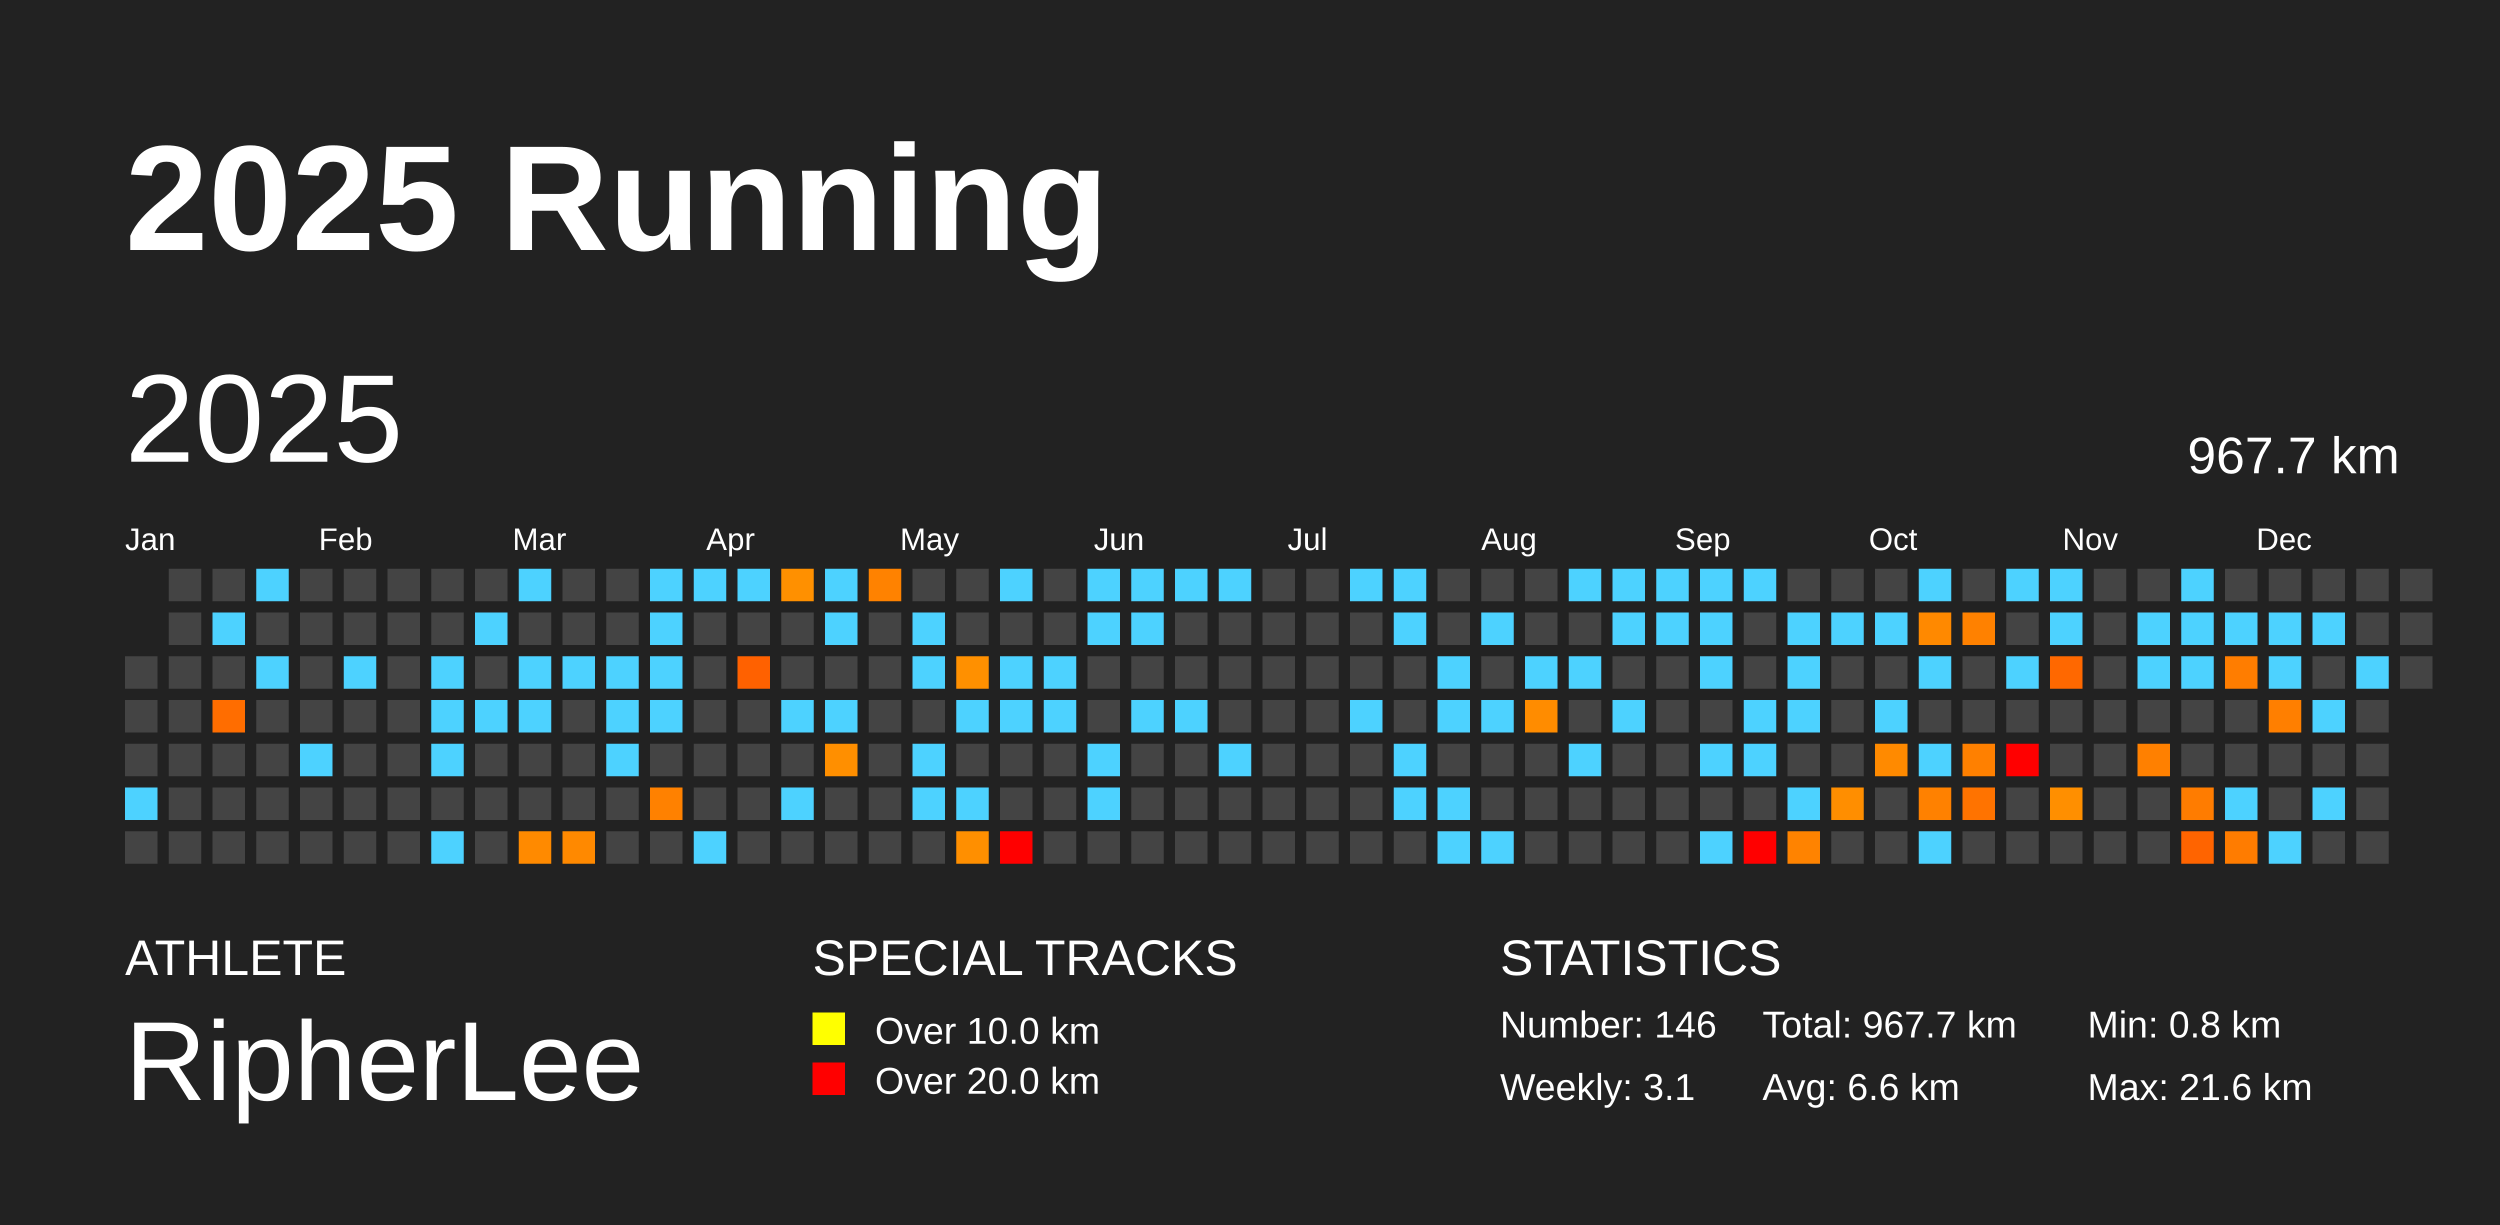
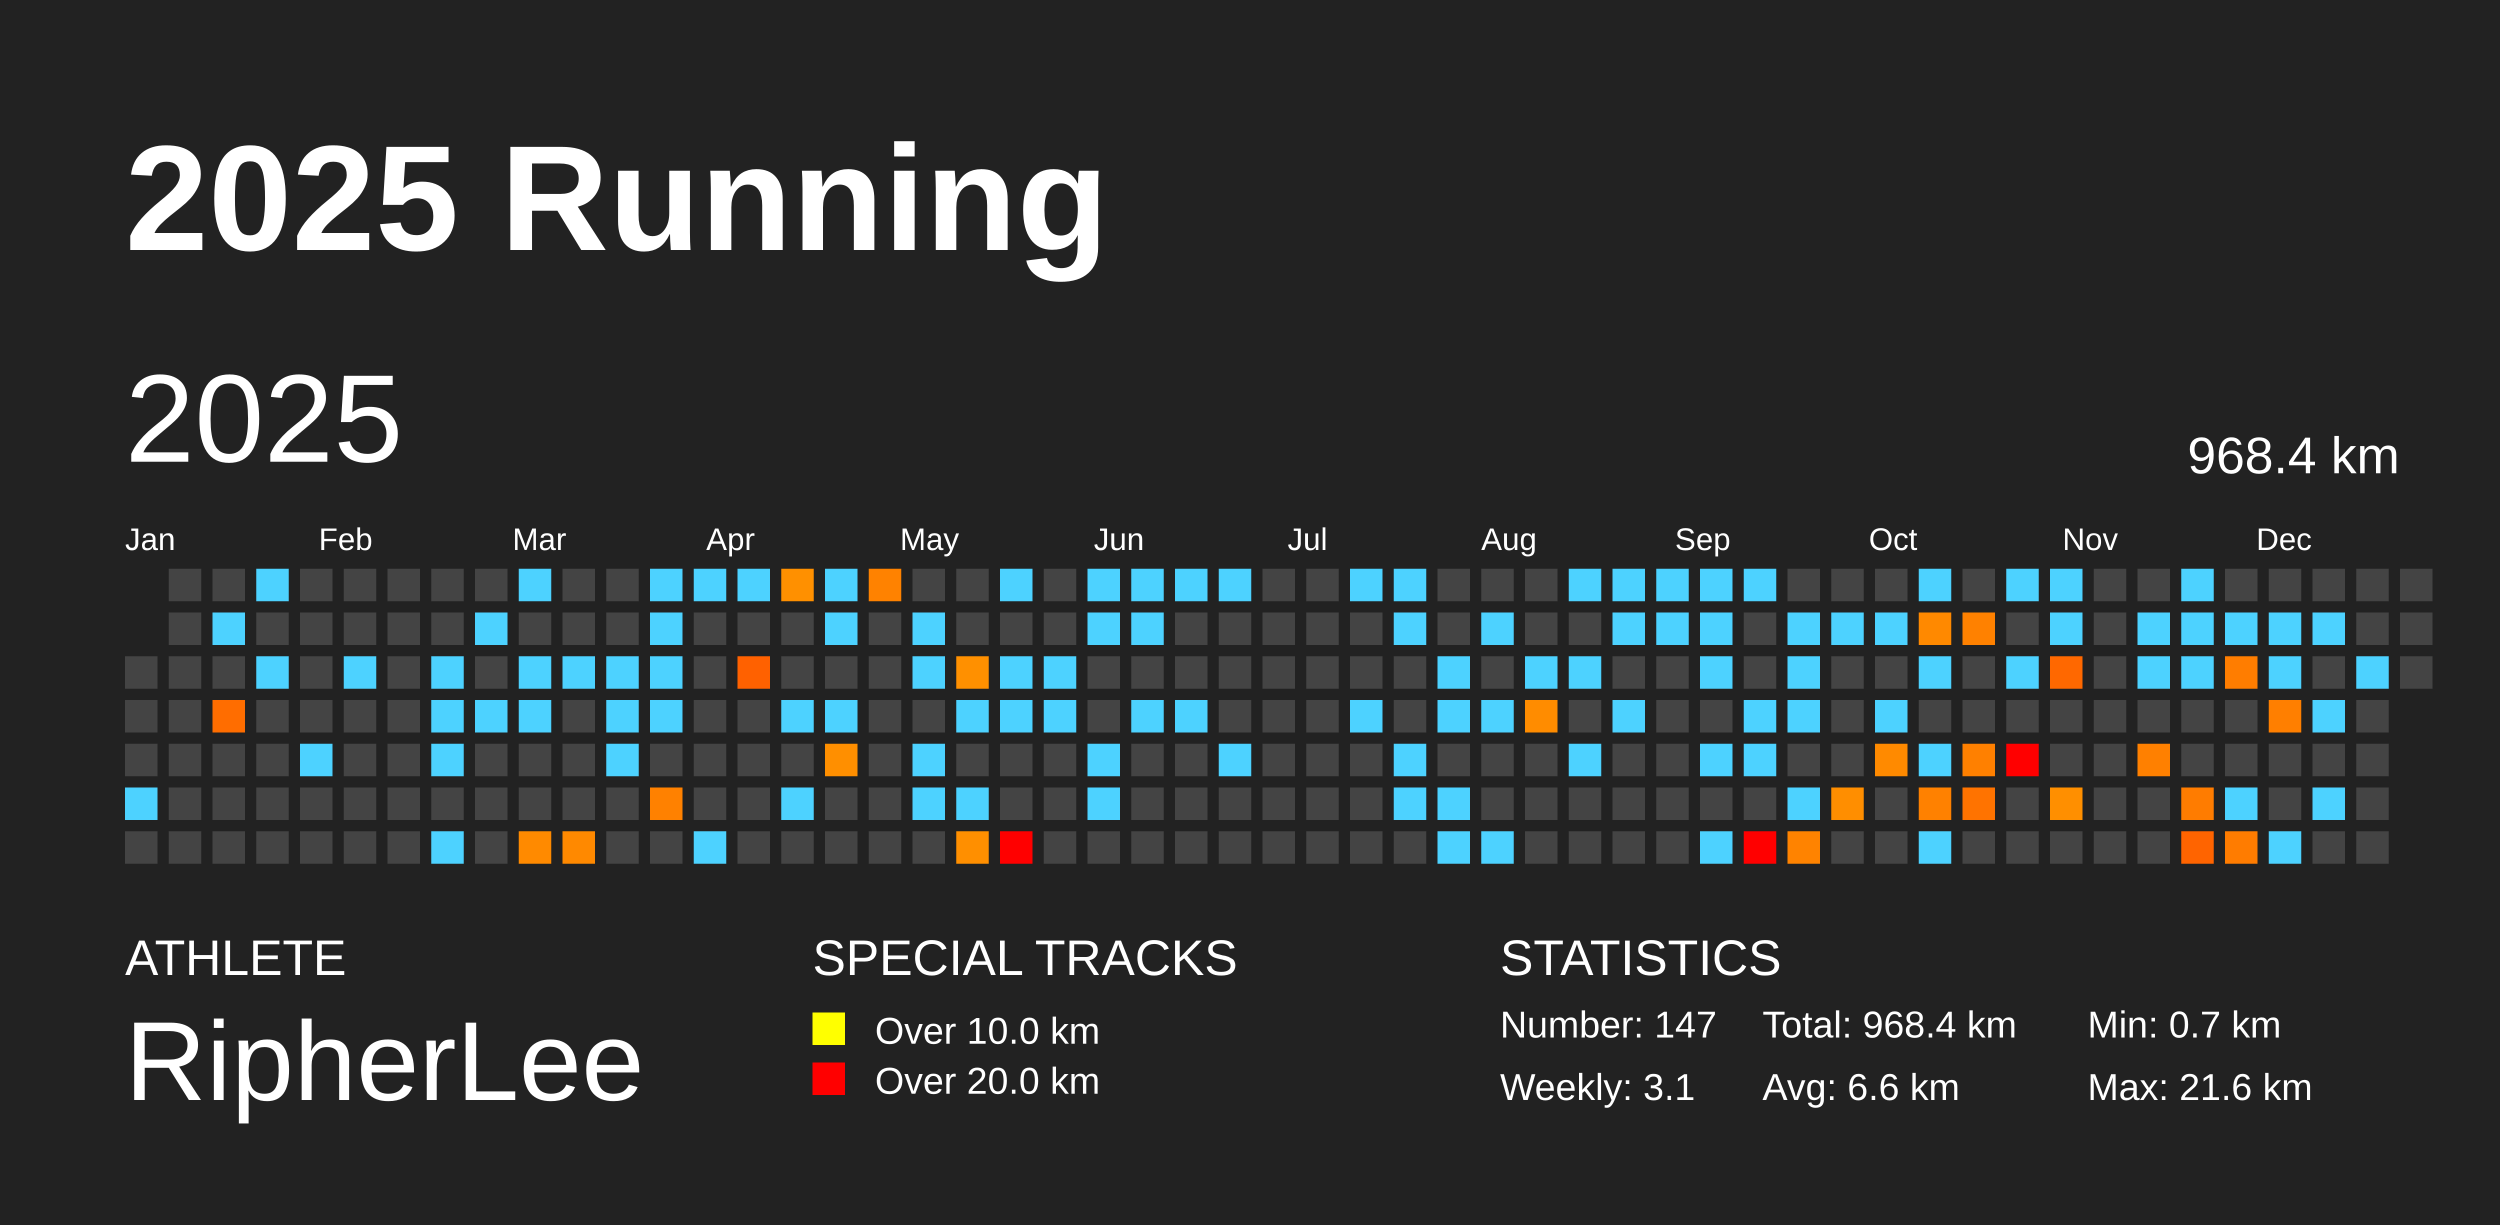
<svg xmlns="http://www.w3.org/2000/svg" baseProfile="full" height="98mm" version="1.1" viewBox="0,0,200,98" width="200mm">
  <defs />
  <rect fill="#222222" height="98" width="200" x="0" y="0" />
  <text fill="#FFFFFF" style="font-size:12px; font-family:Arial; font-weight:bold;" x="10" y="20">2025 Running</text>
  <text fill="#FFFFFF" style="font-size:4px; font-family:Arial" x="10" y="78">ATHLETE</text>
  <text fill="#FFFFFF" style="font-size:9px; font-family:Arial" x="10" y="88">RipherLee</text>
  <text fill="#FFFFFF" style="font-size:4px; font-family:Arial" x="65" y="78">SPECIAL TRACKS</text>
  <rect fill="yellow" height="2.6" width="2.6" x="65" y="81" />
  <text fill="#FFFFFF" style="font-size:3px; font-family:Arial" x="70" y="83.5">Over 10.0 km</text>
  <rect fill="red" height="2.6" width="2.6" x="65" y="85" />
  <text fill="#FFFFFF" style="font-size:3px; font-family:Arial" x="70" y="87.5">Over 20.0 km</text>
  <text fill="#FFFFFF" style="font-size:4px; font-family:Arial" x="120" y="78">STATISTICS</text>
-   <text fill="#FFFFFF" style="font-size:3px; font-family:Arial" x="120" y="83">Number: 146</text>
+   <text fill="#FFFFFF" style="font-size:3px; font-family:Arial" x="120" y="83">Number: 147</text>
  <text fill="#FFFFFF" style="font-size:3px; font-family:Arial" x="120" y="88">Weekly: 3.1</text>
-   <text fill="#FFFFFF" style="font-size:3px; font-family:Arial" x="141" y="83">Total: 967.7 km</text>
+   <text fill="#FFFFFF" style="font-size:3px; font-family:Arial" x="141" y="83">Total: 968.4 km</text>
  <text fill="#FFFFFF" style="font-size:3px; font-family:Arial" x="141" y="88">Avg: 6.6 km</text>
-   <text fill="#FFFFFF" style="font-size:3px; font-family:Arial" x="167" y="83">Min: 0.8 km</text>
+   <text fill="#FFFFFF" style="font-size:3px; font-family:Arial" x="167" y="83">Min: 0.7 km</text>
  <text fill="#FFFFFF" style="font-size:3px; font-family:Arial" x="167" y="88">Max: 21.6 km</text>
  <text dominant-baseline="hanging" fill="#FFFFFF" style="font-size:10.0px; font-family:Arial;" x="10" y="30">2025</text>
-   <text dominant-baseline="hanging" fill="#FFFFFF" style="font-size:4.125px; font-family:Arial;" x="175" y="35">967.7 km</text>
+   <text dominant-baseline="hanging" fill="#FFFFFF" style="font-size:4.125px; font-family:Arial;" x="175" y="35">968.4 km</text>
  <text fill="#FFFFFF" style="font-size:2.5px; font-family:Arial" x="10.0" y="44">Jan</text>
  <text fill="#FFFFFF" style="font-size:2.5px; font-family:Arial" x="25.5" y="44">Feb</text>
  <text fill="#FFFFFF" style="font-size:2.5px; font-family:Arial" x="41.0" y="44">Mar</text>
  <text fill="#FFFFFF" style="font-size:2.5px; font-family:Arial" x="56.5" y="44">Apr</text>
  <text fill="#FFFFFF" style="font-size:2.5px; font-family:Arial" x="72.0" y="44">May</text>
  <text fill="#FFFFFF" style="font-size:2.5px; font-family:Arial" x="87.5" y="44">Jun</text>
  <text fill="#FFFFFF" style="font-size:2.5px; font-family:Arial" x="103.0" y="44">Jul</text>
  <text fill="#FFFFFF" style="font-size:2.5px; font-family:Arial" x="118.5" y="44">Aug</text>
  <text fill="#FFFFFF" style="font-size:2.5px; font-family:Arial" x="134.0" y="44">Sep</text>
  <text fill="#FFFFFF" style="font-size:2.5px; font-family:Arial" x="149.5" y="44">Oct</text>
  <text fill="#FFFFFF" style="font-size:2.5px; font-family:Arial" x="165.0" y="44">Nov</text>
  <text fill="#FFFFFF" style="font-size:2.5px; font-family:Arial" x="180.5" y="44">Dec</text>
  <rect fill="#444444" height="2.6" width="2.6" x="10.0" y="52.5" />
  <rect fill="#444444" height="2.6" width="2.6" x="10.0" y="56.0" />
  <rect fill="#444444" height="2.6" width="2.6" x="10.0" y="59.5" />
  <rect fill="#4dd2ff" height="2.6" width="2.6" x="10.0" y="63.0" />
  <rect fill="#444444" height="2.6" width="2.6" x="10.0" y="66.5" />
  <rect fill="#444444" height="2.6" width="2.6" x="13.5" y="45.5" />
  <rect fill="#444444" height="2.6" width="2.6" x="13.5" y="49.0" />
  <rect fill="#444444" height="2.6" width="2.6" x="13.5" y="52.5" />
  <rect fill="#444444" height="2.6" width="2.6" x="13.5" y="56.0" />
  <rect fill="#444444" height="2.6" width="2.6" x="13.5" y="59.5" />
  <rect fill="#444444" height="2.6" width="2.6" x="13.5" y="63.0" />
  <rect fill="#444444" height="2.6" width="2.6" x="13.5" y="66.5" />
  <rect fill="#444444" height="2.6" width="2.6" x="17.0" y="45.5" />
  <rect fill="#4dd2ff" height="2.6" width="2.6" x="17.0" y="49.0" />
  <rect fill="#444444" height="2.6" width="2.6" x="17.0" y="52.5" />
  <rect fill="#ff6d00" height="2.6" width="2.6" x="17.0" y="56.0" />
  <rect fill="#444444" height="2.6" width="2.6" x="17.0" y="59.5" />
  <rect fill="#444444" height="2.6" width="2.6" x="17.0" y="63.0" />
  <rect fill="#444444" height="2.6" width="2.6" x="17.0" y="66.5" />
  <rect fill="#4dd2ff" height="2.6" width="2.6" x="20.5" y="45.5" />
  <rect fill="#444444" height="2.6" width="2.6" x="20.5" y="49.0" />
  <rect fill="#4dd2ff" height="2.6" width="2.6" x="20.5" y="52.5" />
  <rect fill="#444444" height="2.6" width="2.6" x="20.5" y="56.0" />
  <rect fill="#444444" height="2.6" width="2.6" x="20.5" y="59.5" />
  <rect fill="#444444" height="2.6" width="2.6" x="20.5" y="63.0" />
  <rect fill="#444444" height="2.6" width="2.6" x="20.5" y="66.5" />
  <rect fill="#444444" height="2.6" width="2.6" x="24.0" y="45.5" />
  <rect fill="#444444" height="2.6" width="2.6" x="24.0" y="49.0" />
  <rect fill="#444444" height="2.6" width="2.6" x="24.0" y="52.5" />
  <rect fill="#444444" height="2.6" width="2.6" x="24.0" y="56.0" />
  <rect fill="#4dd2ff" height="2.6" width="2.6" x="24.0" y="59.5" />
  <rect fill="#444444" height="2.6" width="2.6" x="24.0" y="63.0" />
  <rect fill="#444444" height="2.6" width="2.6" x="24.0" y="66.5" />
  <rect fill="#444444" height="2.6" width="2.6" x="27.5" y="45.5" />
  <rect fill="#444444" height="2.6" width="2.6" x="27.5" y="49.0" />
  <rect fill="#4dd2ff" height="2.6" width="2.6" x="27.5" y="52.5" />
  <rect fill="#444444" height="2.6" width="2.6" x="27.5" y="56.0" />
  <rect fill="#444444" height="2.6" width="2.6" x="27.5" y="59.5" />
  <rect fill="#444444" height="2.6" width="2.6" x="27.5" y="63.0" />
  <rect fill="#444444" height="2.6" width="2.6" x="27.5" y="66.5" />
  <rect fill="#444444" height="2.6" width="2.6" x="31.0" y="45.5" />
  <rect fill="#444444" height="2.6" width="2.6" x="31.0" y="49.0" />
  <rect fill="#444444" height="2.6" width="2.6" x="31.0" y="52.5" />
  <rect fill="#444444" height="2.6" width="2.6" x="31.0" y="56.0" />
  <rect fill="#444444" height="2.6" width="2.6" x="31.0" y="59.5" />
  <rect fill="#444444" height="2.6" width="2.6" x="31.0" y="63.0" />
  <rect fill="#444444" height="2.6" width="2.6" x="31.0" y="66.5" />
  <rect fill="#444444" height="2.6" width="2.6" x="34.5" y="45.5" />
  <rect fill="#444444" height="2.6" width="2.6" x="34.5" y="49.0" />
  <rect fill="#4dd2ff" height="2.6" width="2.6" x="34.5" y="52.5" />
  <rect fill="#4dd2ff" height="2.6" width="2.6" x="34.5" y="56.0" />
  <rect fill="#4dd2ff" height="2.6" width="2.6" x="34.5" y="59.5" />
  <rect fill="#444444" height="2.6" width="2.6" x="34.5" y="63.0" />
  <rect fill="#4dd2ff" height="2.6" width="2.6" x="34.5" y="66.5" />
  <rect fill="#444444" height="2.6" width="2.6" x="38.0" y="45.5" />
  <rect fill="#4dd2ff" height="2.6" width="2.6" x="38.0" y="49.0" />
  <rect fill="#444444" height="2.6" width="2.6" x="38.0" y="52.5" />
  <rect fill="#4dd2ff" height="2.6" width="2.6" x="38.0" y="56.0" />
  <rect fill="#444444" height="2.6" width="2.6" x="38.0" y="59.5" />
  <rect fill="#444444" height="2.6" width="2.6" x="38.0" y="63.0" />
  <rect fill="#444444" height="2.6" width="2.6" x="38.0" y="66.5" />
  <rect fill="#4dd2ff" height="2.6" width="2.6" x="41.5" y="45.5" />
  <rect fill="#444444" height="2.6" width="2.6" x="41.5" y="49.0" />
  <rect fill="#4dd2ff" height="2.6" width="2.6" x="41.5" y="52.5" />
  <rect fill="#4dd2ff" height="2.6" width="2.6" x="41.5" y="56.0" />
  <rect fill="#444444" height="2.6" width="2.6" x="41.5" y="59.5" />
  <rect fill="#444444" height="2.6" width="2.6" x="41.5" y="63.0" />
  <rect fill="#ff8a00" height="2.6" width="2.6" x="41.5" y="66.5" />
  <rect fill="#444444" height="2.6" width="2.6" x="45.0" y="45.5" />
  <rect fill="#444444" height="2.6" width="2.6" x="45.0" y="49.0" />
  <rect fill="#4dd2ff" height="2.6" width="2.6" x="45.0" y="52.5" />
  <rect fill="#444444" height="2.6" width="2.6" x="45.0" y="56.0" />
  <rect fill="#444444" height="2.6" width="2.6" x="45.0" y="59.5" />
  <rect fill="#444444" height="2.6" width="2.6" x="45.0" y="63.0" />
  <rect fill="#ff8900" height="2.6" width="2.6" x="45.0" y="66.5" />
  <rect fill="#444444" height="2.6" width="2.6" x="48.5" y="45.5" />
  <rect fill="#444444" height="2.6" width="2.6" x="48.5" y="49.0" />
  <rect fill="#4dd2ff" height="2.6" width="2.6" x="48.5" y="52.5" />
  <rect fill="#4dd2ff" height="2.6" width="2.6" x="48.5" y="56.0" />
  <rect fill="#4dd2ff" height="2.6" width="2.6" x="48.5" y="59.5" />
  <rect fill="#444444" height="2.6" width="2.6" x="48.5" y="63.0" />
  <rect fill="#444444" height="2.6" width="2.6" x="48.5" y="66.5" />
  <rect fill="#4dd2ff" height="2.6" width="2.6" x="52.0" y="45.5" />
  <rect fill="#4dd2ff" height="2.6" width="2.6" x="52.0" y="49.0" />
  <rect fill="#4dd2ff" height="2.6" width="2.6" x="52.0" y="52.5" />
  <rect fill="#4dd2ff" height="2.6" width="2.6" x="52.0" y="56.0" />
  <rect fill="#444444" height="2.6" width="2.6" x="52.0" y="59.5" />
  <rect fill="#ff8100" height="2.6" width="2.6" x="52.0" y="63.0" />
  <rect fill="#444444" height="2.6" width="2.6" x="52.0" y="66.5" />
  <rect fill="#4dd2ff" height="2.6" width="2.6" x="55.5" y="45.5" />
  <rect fill="#444444" height="2.6" width="2.6" x="55.5" y="49.0" />
  <rect fill="#444444" height="2.6" width="2.6" x="55.5" y="52.5" />
  <rect fill="#444444" height="2.6" width="2.6" x="55.5" y="56.0" />
  <rect fill="#444444" height="2.6" width="2.6" x="55.5" y="59.5" />
  <rect fill="#444444" height="2.6" width="2.6" x="55.5" y="63.0" />
  <rect fill="#4dd2ff" height="2.6" width="2.6" x="55.5" y="66.5" />
  <rect fill="#4dd2ff" height="2.6" width="2.6" x="59.0" y="45.5" />
  <rect fill="#444444" height="2.6" width="2.6" x="59.0" y="49.0" />
  <rect fill="#ff6100" height="2.6" width="2.6" x="59.0" y="52.5" />
  <rect fill="#444444" height="2.6" width="2.6" x="59.0" y="56.0" />
  <rect fill="#444444" height="2.6" width="2.6" x="59.0" y="59.5" />
  <rect fill="#444444" height="2.6" width="2.6" x="59.0" y="63.0" />
  <rect fill="#444444" height="2.6" width="2.6" x="59.0" y="66.5" />
  <rect fill="#ff9000" height="2.6" width="2.6" x="62.5" y="45.5" />
  <rect fill="#444444" height="2.6" width="2.6" x="62.5" y="49.0" />
  <rect fill="#444444" height="2.6" width="2.6" x="62.5" y="52.5" />
  <rect fill="#4dd2ff" height="2.6" width="2.6" x="62.5" y="56.0" />
  <rect fill="#444444" height="2.6" width="2.6" x="62.5" y="59.5" />
  <rect fill="#4dd2ff" height="2.6" width="2.6" x="62.5" y="63.0" />
  <rect fill="#444444" height="2.6" width="2.6" x="62.5" y="66.5" />
  <rect fill="#4dd2ff" height="2.6" width="2.6" x="66.0" y="45.5" />
  <rect fill="#4dd2ff" height="2.6" width="2.6" x="66.0" y="49.0" />
  <rect fill="#444444" height="2.6" width="2.6" x="66.0" y="52.5" />
  <rect fill="#4dd2ff" height="2.6" width="2.6" x="66.0" y="56.0" />
  <rect fill="#ff8f00" height="2.6" width="2.6" x="66.0" y="59.5" />
  <rect fill="#444444" height="2.6" width="2.6" x="66.0" y="63.0" />
  <rect fill="#444444" height="2.6" width="2.6" x="66.0" y="66.5" />
  <rect fill="#ff8200" height="2.6" width="2.6" x="69.5" y="45.5" />
  <rect fill="#444444" height="2.6" width="2.6" x="69.5" y="49.0" />
  <rect fill="#444444" height="2.6" width="2.6" x="69.5" y="52.5" />
  <rect fill="#444444" height="2.6" width="2.6" x="69.5" y="56.0" />
  <rect fill="#444444" height="2.6" width="2.6" x="69.5" y="59.5" />
  <rect fill="#444444" height="2.6" width="2.6" x="69.5" y="63.0" />
  <rect fill="#444444" height="2.6" width="2.6" x="69.5" y="66.5" />
  <rect fill="#444444" height="2.6" width="2.6" x="73.0" y="45.5" />
  <rect fill="#4dd2ff" height="2.6" width="2.6" x="73.0" y="49.0" />
  <rect fill="#4dd2ff" height="2.6" width="2.6" x="73.0" y="52.5" />
  <rect fill="#444444" height="2.6" width="2.6" x="73.0" y="56.0" />
  <rect fill="#4dd2ff" height="2.6" width="2.6" x="73.0" y="59.5" />
  <rect fill="#4dd2ff" height="2.6" width="2.6" x="73.0" y="63.0" />
  <rect fill="#444444" height="2.6" width="2.6" x="73.0" y="66.5" />
  <rect fill="#444444" height="2.6" width="2.6" x="76.5" y="45.5" />
  <rect fill="#444444" height="2.6" width="2.6" x="76.5" y="49.0" />
  <rect fill="#ff9000" height="2.6" width="2.6" x="76.5" y="52.5" />
  <rect fill="#4dd2ff" height="2.6" width="2.6" x="76.5" y="56.0" />
  <rect fill="#444444" height="2.6" width="2.6" x="76.5" y="59.5" />
  <rect fill="#4dd2ff" height="2.6" width="2.6" x="76.5" y="63.0" />
  <rect fill="#ff8f00" height="2.6" width="2.6" x="76.5" y="66.5" />
  <rect fill="#4dd2ff" height="2.6" width="2.6" x="80.0" y="45.5" />
  <rect fill="#444444" height="2.6" width="2.6" x="80.0" y="49.0" />
  <rect fill="#4dd2ff" height="2.6" width="2.6" x="80.0" y="52.5" />
  <rect fill="#4dd2ff" height="2.6" width="2.6" x="80.0" y="56.0" />
  <rect fill="#444444" height="2.6" width="2.6" x="80.0" y="59.5" />
  <rect fill="#444444" height="2.6" width="2.6" x="80.0" y="63.0" />
  <rect fill="red" height="2.6" width="2.6" x="80.0" y="66.5" />
  <rect fill="#444444" height="2.6" width="2.6" x="83.5" y="45.5" />
  <rect fill="#444444" height="2.6" width="2.6" x="83.5" y="49.0" />
  <rect fill="#4dd2ff" height="2.6" width="2.6" x="83.5" y="52.5" />
  <rect fill="#4dd2ff" height="2.6" width="2.6" x="83.5" y="56.0" />
  <rect fill="#444444" height="2.6" width="2.6" x="83.5" y="59.5" />
  <rect fill="#444444" height="2.6" width="2.6" x="83.5" y="63.0" />
  <rect fill="#444444" height="2.6" width="2.6" x="83.5" y="66.5" />
  <rect fill="#4dd2ff" height="2.6" width="2.6" x="87.0" y="45.5" />
  <rect fill="#4dd2ff" height="2.6" width="2.6" x="87.0" y="49.0" />
  <rect fill="#444444" height="2.6" width="2.6" x="87.0" y="52.5" />
  <rect fill="#444444" height="2.6" width="2.6" x="87.0" y="56.0" />
  <rect fill="#4dd2ff" height="2.6" width="2.6" x="87.0" y="59.5" />
  <rect fill="#4dd2ff" height="2.6" width="2.6" x="87.0" y="63.0" />
  <rect fill="#444444" height="2.6" width="2.6" x="87.0" y="66.5" />
  <rect fill="#4dd2ff" height="2.6" width="2.6" x="90.5" y="45.5" />
  <rect fill="#4dd2ff" height="2.6" width="2.6" x="90.5" y="49.0" />
  <rect fill="#444444" height="2.6" width="2.6" x="90.5" y="52.5" />
  <rect fill="#4dd2ff" height="2.6" width="2.6" x="90.5" y="56.0" />
  <rect fill="#444444" height="2.6" width="2.6" x="90.5" y="59.5" />
  <rect fill="#444444" height="2.6" width="2.6" x="90.5" y="63.0" />
  <rect fill="#444444" height="2.6" width="2.6" x="90.5" y="66.5" />
  <rect fill="#4dd2ff" height="2.6" width="2.6" x="94.0" y="45.5" />
  <rect fill="#444444" height="2.6" width="2.6" x="94.0" y="49.0" />
  <rect fill="#444444" height="2.6" width="2.6" x="94.0" y="52.5" />
  <rect fill="#4dd2ff" height="2.6" width="2.6" x="94.0" y="56.0" />
  <rect fill="#444444" height="2.6" width="2.6" x="94.0" y="59.5" />
  <rect fill="#444444" height="2.6" width="2.6" x="94.0" y="63.0" />
  <rect fill="#444444" height="2.6" width="2.6" x="94.0" y="66.5" />
  <rect fill="#4dd2ff" height="2.6" width="2.6" x="97.5" y="45.5" />
  <rect fill="#444444" height="2.6" width="2.6" x="97.5" y="49.0" />
  <rect fill="#444444" height="2.6" width="2.6" x="97.5" y="52.5" />
  <rect fill="#444444" height="2.6" width="2.6" x="97.5" y="56.0" />
  <rect fill="#4dd2ff" height="2.6" width="2.6" x="97.5" y="59.5" />
  <rect fill="#444444" height="2.6" width="2.6" x="97.5" y="63.0" />
  <rect fill="#444444" height="2.6" width="2.6" x="97.5" y="66.5" />
  <rect fill="#444444" height="2.6" width="2.6" x="101.0" y="45.5" />
  <rect fill="#444444" height="2.6" width="2.6" x="101.0" y="49.0" />
  <rect fill="#444444" height="2.6" width="2.6" x="101.0" y="52.5" />
  <rect fill="#444444" height="2.6" width="2.6" x="101.0" y="56.0" />
  <rect fill="#444444" height="2.6" width="2.6" x="101.0" y="59.5" />
  <rect fill="#444444" height="2.6" width="2.6" x="101.0" y="63.0" />
  <rect fill="#444444" height="2.6" width="2.6" x="101.0" y="66.5" />
  <rect fill="#444444" height="2.6" width="2.6" x="104.5" y="45.5" />
  <rect fill="#444444" height="2.6" width="2.6" x="104.5" y="49.0" />
  <rect fill="#444444" height="2.6" width="2.6" x="104.5" y="52.5" />
  <rect fill="#444444" height="2.6" width="2.6" x="104.5" y="56.0" />
  <rect fill="#444444" height="2.6" width="2.6" x="104.5" y="59.5" />
  <rect fill="#444444" height="2.6" width="2.6" x="104.5" y="63.0" />
  <rect fill="#444444" height="2.6" width="2.6" x="104.5" y="66.5" />
  <rect fill="#4dd2ff" height="2.6" width="2.6" x="108.0" y="45.5" />
  <rect fill="#444444" height="2.6" width="2.6" x="108.0" y="49.0" />
  <rect fill="#444444" height="2.6" width="2.6" x="108.0" y="52.5" />
  <rect fill="#4dd2ff" height="2.6" width="2.6" x="108.0" y="56.0" />
  <rect fill="#444444" height="2.6" width="2.6" x="108.0" y="59.5" />
  <rect fill="#444444" height="2.6" width="2.6" x="108.0" y="63.0" />
  <rect fill="#444444" height="2.6" width="2.6" x="108.0" y="66.5" />
  <rect fill="#4dd2ff" height="2.6" width="2.6" x="111.5" y="45.5" />
  <rect fill="#4dd2ff" height="2.6" width="2.6" x="111.5" y="49.0" />
  <rect fill="#444444" height="2.6" width="2.6" x="111.5" y="52.5" />
  <rect fill="#444444" height="2.6" width="2.6" x="111.5" y="56.0" />
  <rect fill="#4dd2ff" height="2.6" width="2.6" x="111.5" y="59.5" />
  <rect fill="#4dd2ff" height="2.6" width="2.6" x="111.5" y="63.0" />
  <rect fill="#444444" height="2.6" width="2.6" x="111.5" y="66.5" />
  <rect fill="#444444" height="2.6" width="2.6" x="115.0" y="45.5" />
  <rect fill="#444444" height="2.6" width="2.6" x="115.0" y="49.0" />
  <rect fill="#4dd2ff" height="2.6" width="2.6" x="115.0" y="52.5" />
  <rect fill="#4dd2ff" height="2.6" width="2.6" x="115.0" y="56.0" />
  <rect fill="#444444" height="2.6" width="2.6" x="115.0" y="59.5" />
  <rect fill="#4dd2ff" height="2.6" width="2.6" x="115.0" y="63.0" />
  <rect fill="#4dd2ff" height="2.6" width="2.6" x="115.0" y="66.5" />
  <rect fill="#444444" height="2.6" width="2.6" x="118.5" y="45.5" />
  <rect fill="#4dd2ff" height="2.6" width="2.6" x="118.5" y="49.0" />
  <rect fill="#444444" height="2.6" width="2.6" x="118.5" y="52.5" />
  <rect fill="#4dd2ff" height="2.6" width="2.6" x="118.5" y="56.0" />
  <rect fill="#444444" height="2.6" width="2.6" x="118.5" y="59.5" />
  <rect fill="#444444" height="2.6" width="2.6" x="118.5" y="63.0" />
  <rect fill="#4dd2ff" height="2.6" width="2.6" x="118.5" y="66.5" />
  <rect fill="#444444" height="2.6" width="2.6" x="122.0" y="45.5" />
  <rect fill="#444444" height="2.6" width="2.6" x="122.0" y="49.0" />
  <rect fill="#4dd2ff" height="2.6" width="2.6" x="122.0" y="52.5" />
  <rect fill="#ff8c00" height="2.6" width="2.6" x="122.0" y="56.0" />
  <rect fill="#444444" height="2.6" width="2.6" x="122.0" y="59.5" />
  <rect fill="#444444" height="2.6" width="2.6" x="122.0" y="63.0" />
  <rect fill="#444444" height="2.6" width="2.6" x="122.0" y="66.5" />
  <rect fill="#4dd2ff" height="2.6" width="2.6" x="125.5" y="45.5" />
  <rect fill="#444444" height="2.6" width="2.6" x="125.5" y="49.0" />
  <rect fill="#4dd2ff" height="2.6" width="2.6" x="125.5" y="52.5" />
  <rect fill="#444444" height="2.6" width="2.6" x="125.5" y="56.0" />
  <rect fill="#4dd2ff" height="2.6" width="2.6" x="125.5" y="59.5" />
  <rect fill="#444444" height="2.6" width="2.6" x="125.5" y="63.0" />
  <rect fill="#444444" height="2.6" width="2.6" x="125.5" y="66.5" />
  <rect fill="#4dd2ff" height="2.6" width="2.6" x="129.0" y="45.5" />
  <rect fill="#4dd2ff" height="2.6" width="2.6" x="129.0" y="49.0" />
  <rect fill="#444444" height="2.6" width="2.6" x="129.0" y="52.5" />
  <rect fill="#4dd2ff" height="2.6" width="2.6" x="129.0" y="56.0" />
  <rect fill="#444444" height="2.6" width="2.6" x="129.0" y="59.5" />
  <rect fill="#444444" height="2.6" width="2.6" x="129.0" y="63.0" />
  <rect fill="#444444" height="2.6" width="2.6" x="129.0" y="66.5" />
  <rect fill="#4dd2ff" height="2.6" width="2.6" x="132.5" y="45.5" />
  <rect fill="#4dd2ff" height="2.6" width="2.6" x="132.5" y="49.0" />
  <rect fill="#444444" height="2.6" width="2.6" x="132.5" y="52.5" />
  <rect fill="#444444" height="2.6" width="2.6" x="132.5" y="56.0" />
  <rect fill="#444444" height="2.6" width="2.6" x="132.5" y="59.5" />
  <rect fill="#444444" height="2.6" width="2.6" x="132.5" y="63.0" />
  <rect fill="#444444" height="2.6" width="2.6" x="132.5" y="66.5" />
  <rect fill="#4dd2ff" height="2.6" width="2.6" x="136.0" y="45.5" />
  <rect fill="#4dd2ff" height="2.6" width="2.6" x="136.0" y="49.0" />
  <rect fill="#4dd2ff" height="2.6" width="2.6" x="136.0" y="52.5" />
  <rect fill="#444444" height="2.6" width="2.6" x="136.0" y="56.0" />
  <rect fill="#4dd2ff" height="2.6" width="2.6" x="136.0" y="59.5" />
  <rect fill="#444444" height="2.6" width="2.6" x="136.0" y="63.0" />
  <rect fill="#4dd2ff" height="2.6" width="2.6" x="136.0" y="66.5" />
  <rect fill="#4dd2ff" height="2.6" width="2.6" x="139.5" y="45.5" />
  <rect fill="#444444" height="2.6" width="2.6" x="139.5" y="49.0" />
  <rect fill="#444444" height="2.6" width="2.6" x="139.5" y="52.5" />
  <rect fill="#4dd2ff" height="2.6" width="2.6" x="139.5" y="56.0" />
  <rect fill="#4dd2ff" height="2.6" width="2.6" x="139.5" y="59.5" />
  <rect fill="#444444" height="2.6" width="2.6" x="139.5" y="63.0" />
  <rect fill="red" height="2.6" width="2.6" x="139.5" y="66.5" />
  <rect fill="#444444" height="2.6" width="2.6" x="143.0" y="45.5" />
  <rect fill="#4dd2ff" height="2.6" width="2.6" x="143.0" y="49.0" />
  <rect fill="#4dd2ff" height="2.6" width="2.6" x="143.0" y="52.5" />
  <rect fill="#4dd2ff" height="2.6" width="2.6" x="143.0" y="56.0" />
  <rect fill="#444444" height="2.6" width="2.6" x="143.0" y="59.5" />
  <rect fill="#4dd2ff" height="2.6" width="2.6" x="143.0" y="63.0" />
  <rect fill="#ff8300" height="2.6" width="2.6" x="143.0" y="66.5" />
  <rect fill="#444444" height="2.6" width="2.6" x="146.5" y="45.5" />
  <rect fill="#4dd2ff" height="2.6" width="2.6" x="146.5" y="49.0" />
  <rect fill="#444444" height="2.6" width="2.6" x="146.5" y="52.5" />
  <rect fill="#444444" height="2.6" width="2.6" x="146.5" y="56.0" />
  <rect fill="#444444" height="2.6" width="2.6" x="146.5" y="59.5" />
  <rect fill="#ff8e00" height="2.6" width="2.6" x="146.5" y="63.0" />
  <rect fill="#444444" height="2.6" width="2.6" x="146.5" y="66.5" />
  <rect fill="#444444" height="2.6" width="2.6" x="150.0" y="45.5" />
  <rect fill="#4dd2ff" height="2.6" width="2.6" x="150.0" y="49.0" />
  <rect fill="#444444" height="2.6" width="2.6" x="150.0" y="52.5" />
  <rect fill="#4dd2ff" height="2.6" width="2.6" x="150.0" y="56.0" />
  <rect fill="#ff8a00" height="2.6" width="2.6" x="150.0" y="59.5" />
  <rect fill="#444444" height="2.6" width="2.6" x="150.0" y="63.0" />
  <rect fill="#444444" height="2.6" width="2.6" x="150.0" y="66.5" />
  <rect fill="#4dd2ff" height="2.6" width="2.6" x="153.5" y="45.5" />
  <rect fill="#ff8900" height="2.6" width="2.6" x="153.5" y="49.0" />
  <rect fill="#4dd2ff" height="2.6" width="2.6" x="153.5" y="52.5" />
  <rect fill="#444444" height="2.6" width="2.6" x="153.5" y="56.0" />
  <rect fill="#4dd2ff" height="2.6" width="2.6" x="153.5" y="59.5" />
  <rect fill="#ff8100" height="2.6" width="2.6" x="153.5" y="63.0" />
  <rect fill="#4dd2ff" height="2.6" width="2.6" x="153.5" y="66.5" />
  <rect fill="#444444" height="2.6" width="2.6" x="157.0" y="45.5" />
  <rect fill="#ff8100" height="2.6" width="2.6" x="157.0" y="49.0" />
  <rect fill="#444444" height="2.6" width="2.6" x="157.0" y="52.5" />
  <rect fill="#444444" height="2.6" width="2.6" x="157.0" y="56.0" />
  <rect fill="#ff8000" height="2.6" width="2.6" x="157.0" y="59.5" />
  <rect fill="#ff7300" height="2.6" width="2.6" x="157.0" y="63.0" />
  <rect fill="#444444" height="2.6" width="2.6" x="157.0" y="66.5" />
  <rect fill="#4dd2ff" height="2.6" width="2.6" x="160.5" y="45.5" />
  <rect fill="#444444" height="2.6" width="2.6" x="160.5" y="49.0" />
  <rect fill="#4dd2ff" height="2.6" width="2.6" x="160.5" y="52.5" />
  <rect fill="#444444" height="2.6" width="2.6" x="160.5" y="56.0" />
  <rect fill="red" height="2.6" width="2.6" x="160.5" y="59.5" />
  <rect fill="#444444" height="2.6" width="2.6" x="160.5" y="63.0" />
  <rect fill="#444444" height="2.6" width="2.6" x="160.5" y="66.5" />
  <rect fill="#4dd2ff" height="2.6" width="2.6" x="164.0" y="45.5" />
  <rect fill="#4dd2ff" height="2.6" width="2.6" x="164.0" y="49.0" />
  <rect fill="#ff6800" height="2.6" width="2.6" x="164.0" y="52.5" />
  <rect fill="#444444" height="2.6" width="2.6" x="164.0" y="56.0" />
  <rect fill="#444444" height="2.6" width="2.6" x="164.0" y="59.5" />
  <rect fill="#ff8f00" height="2.6" width="2.6" x="164.0" y="63.0" />
  <rect fill="#444444" height="2.6" width="2.6" x="164.0" y="66.5" />
  <rect fill="#444444" height="2.6" width="2.6" x="167.5" y="45.5" />
  <rect fill="#444444" height="2.6" width="2.6" x="167.5" y="49.0" />
  <rect fill="#444444" height="2.6" width="2.6" x="167.5" y="52.5" />
  <rect fill="#444444" height="2.6" width="2.6" x="167.5" y="56.0" />
  <rect fill="#444444" height="2.6" width="2.6" x="167.5" y="59.5" />
  <rect fill="#444444" height="2.6" width="2.6" x="167.5" y="63.0" />
  <rect fill="#444444" height="2.6" width="2.6" x="167.5" y="66.5" />
  <rect fill="#444444" height="2.6" width="2.6" x="171.0" y="45.5" />
  <rect fill="#4dd2ff" height="2.6" width="2.6" x="171.0" y="49.0" />
  <rect fill="#4dd2ff" height="2.6" width="2.6" x="171.0" y="52.5" />
  <rect fill="#444444" height="2.6" width="2.6" x="171.0" y="56.0" />
  <rect fill="#ff8000" height="2.6" width="2.6" x="171.0" y="59.5" />
  <rect fill="#444444" height="2.6" width="2.6" x="171.0" y="63.0" />
  <rect fill="#444444" height="2.6" width="2.6" x="171.0" y="66.5" />
  <rect fill="#4dd2ff" height="2.6" width="2.6" x="174.5" y="45.5" />
  <rect fill="#4dd2ff" height="2.6" width="2.6" x="174.5" y="49.0" />
  <rect fill="#4dd2ff" height="2.6" width="2.6" x="174.5" y="52.5" />
  <rect fill="#444444" height="2.6" width="2.6" x="174.5" y="56.0" />
  <rect fill="#444444" height="2.6" width="2.6" x="174.5" y="59.5" />
  <rect fill="#ff7c00" height="2.6" width="2.6" x="174.5" y="63.0" />
  <rect fill="#ff6400" height="2.6" width="2.6" x="174.5" y="66.5" />
  <rect fill="#444444" height="2.6" width="2.6" x="178.0" y="45.5" />
  <rect fill="#4dd2ff" height="2.6" width="2.6" x="178.0" y="49.0" />
  <rect fill="#ff7d00" height="2.6" width="2.6" x="178.0" y="52.5" />
  <rect fill="#444444" height="2.6" width="2.6" x="178.0" y="56.0" />
  <rect fill="#444444" height="2.6" width="2.6" x="178.0" y="59.5" />
  <rect fill="#4dd2ff" height="2.6" width="2.6" x="178.0" y="63.0" />
  <rect fill="#ff7c00" height="2.6" width="2.6" x="178.0" y="66.5" />
  <rect fill="#444444" height="2.6" width="2.6" x="181.5" y="45.5" />
  <rect fill="#4dd2ff" height="2.6" width="2.6" x="181.5" y="49.0" />
  <rect fill="#4dd2ff" height="2.6" width="2.6" x="181.5" y="52.5" />
  <rect fill="#ff7f00" height="2.6" width="2.6" x="181.5" y="56.0" />
  <rect fill="#444444" height="2.6" width="2.6" x="181.5" y="59.5" />
  <rect fill="#444444" height="2.6" width="2.6" x="181.5" y="63.0" />
  <rect fill="#4dd2ff" height="2.6" width="2.6" x="181.5" y="66.5" />
  <rect fill="#444444" height="2.6" width="2.6" x="185.0" y="45.5" />
  <rect fill="#4dd2ff" height="2.6" width="2.6" x="185.0" y="49.0" />
  <rect fill="#444444" height="2.6" width="2.6" x="185.0" y="52.5" />
  <rect fill="#4dd2ff" height="2.6" width="2.6" x="185.0" y="56.0" />
  <rect fill="#444444" height="2.6" width="2.6" x="185.0" y="59.5" />
  <rect fill="#4dd2ff" height="2.6" width="2.6" x="185.0" y="63.0" />
  <rect fill="#444444" height="2.6" width="2.6" x="185.0" y="66.5" />
  <rect fill="#444444" height="2.6" width="2.6" x="188.5" y="45.5" />
  <rect fill="#444444" height="2.6" width="2.6" x="188.5" y="49.0" />
  <rect fill="#4dd2ff" height="2.6" width="2.6" x="188.5" y="52.5" />
  <rect fill="#444444" height="2.6" width="2.6" x="188.5" y="56.0" />
  <rect fill="#444444" height="2.6" width="2.6" x="188.5" y="59.5" />
  <rect fill="#444444" height="2.6" width="2.6" x="188.5" y="63.0" />
  <rect fill="#444444" height="2.6" width="2.6" x="188.5" y="66.5" />
  <rect fill="#444444" height="2.6" width="2.6" x="192.0" y="45.5" />
  <rect fill="#444444" height="2.6" width="2.6" x="192.0" y="49.0" />
  <rect fill="#444444" height="2.6" width="2.6" x="192.0" y="52.5" />
</svg>
